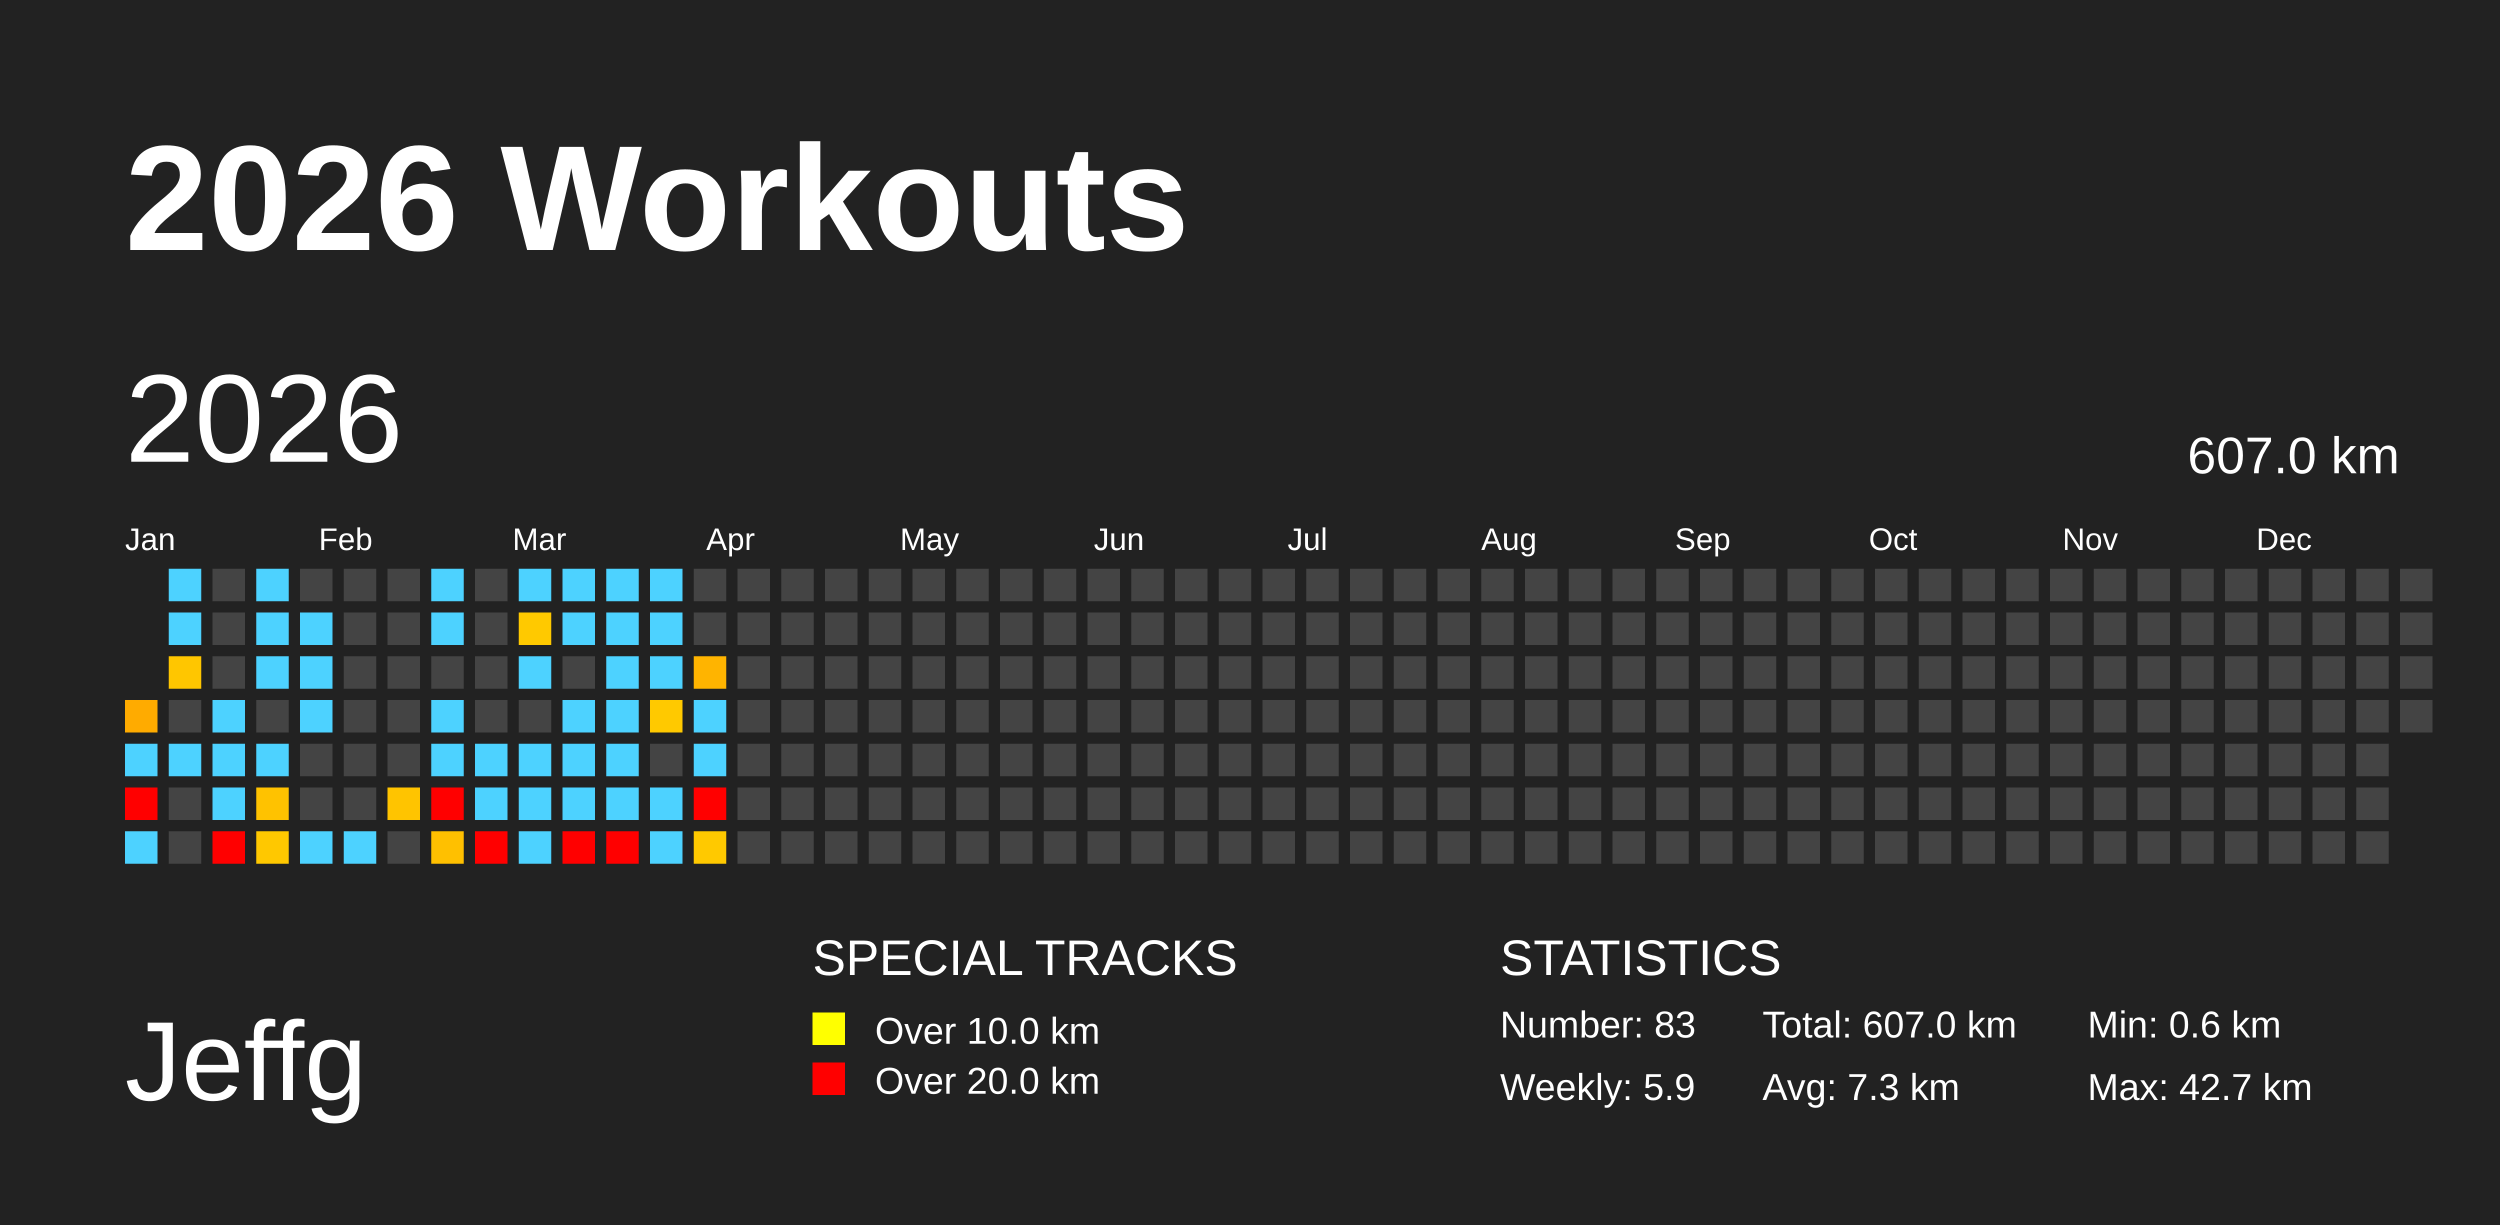
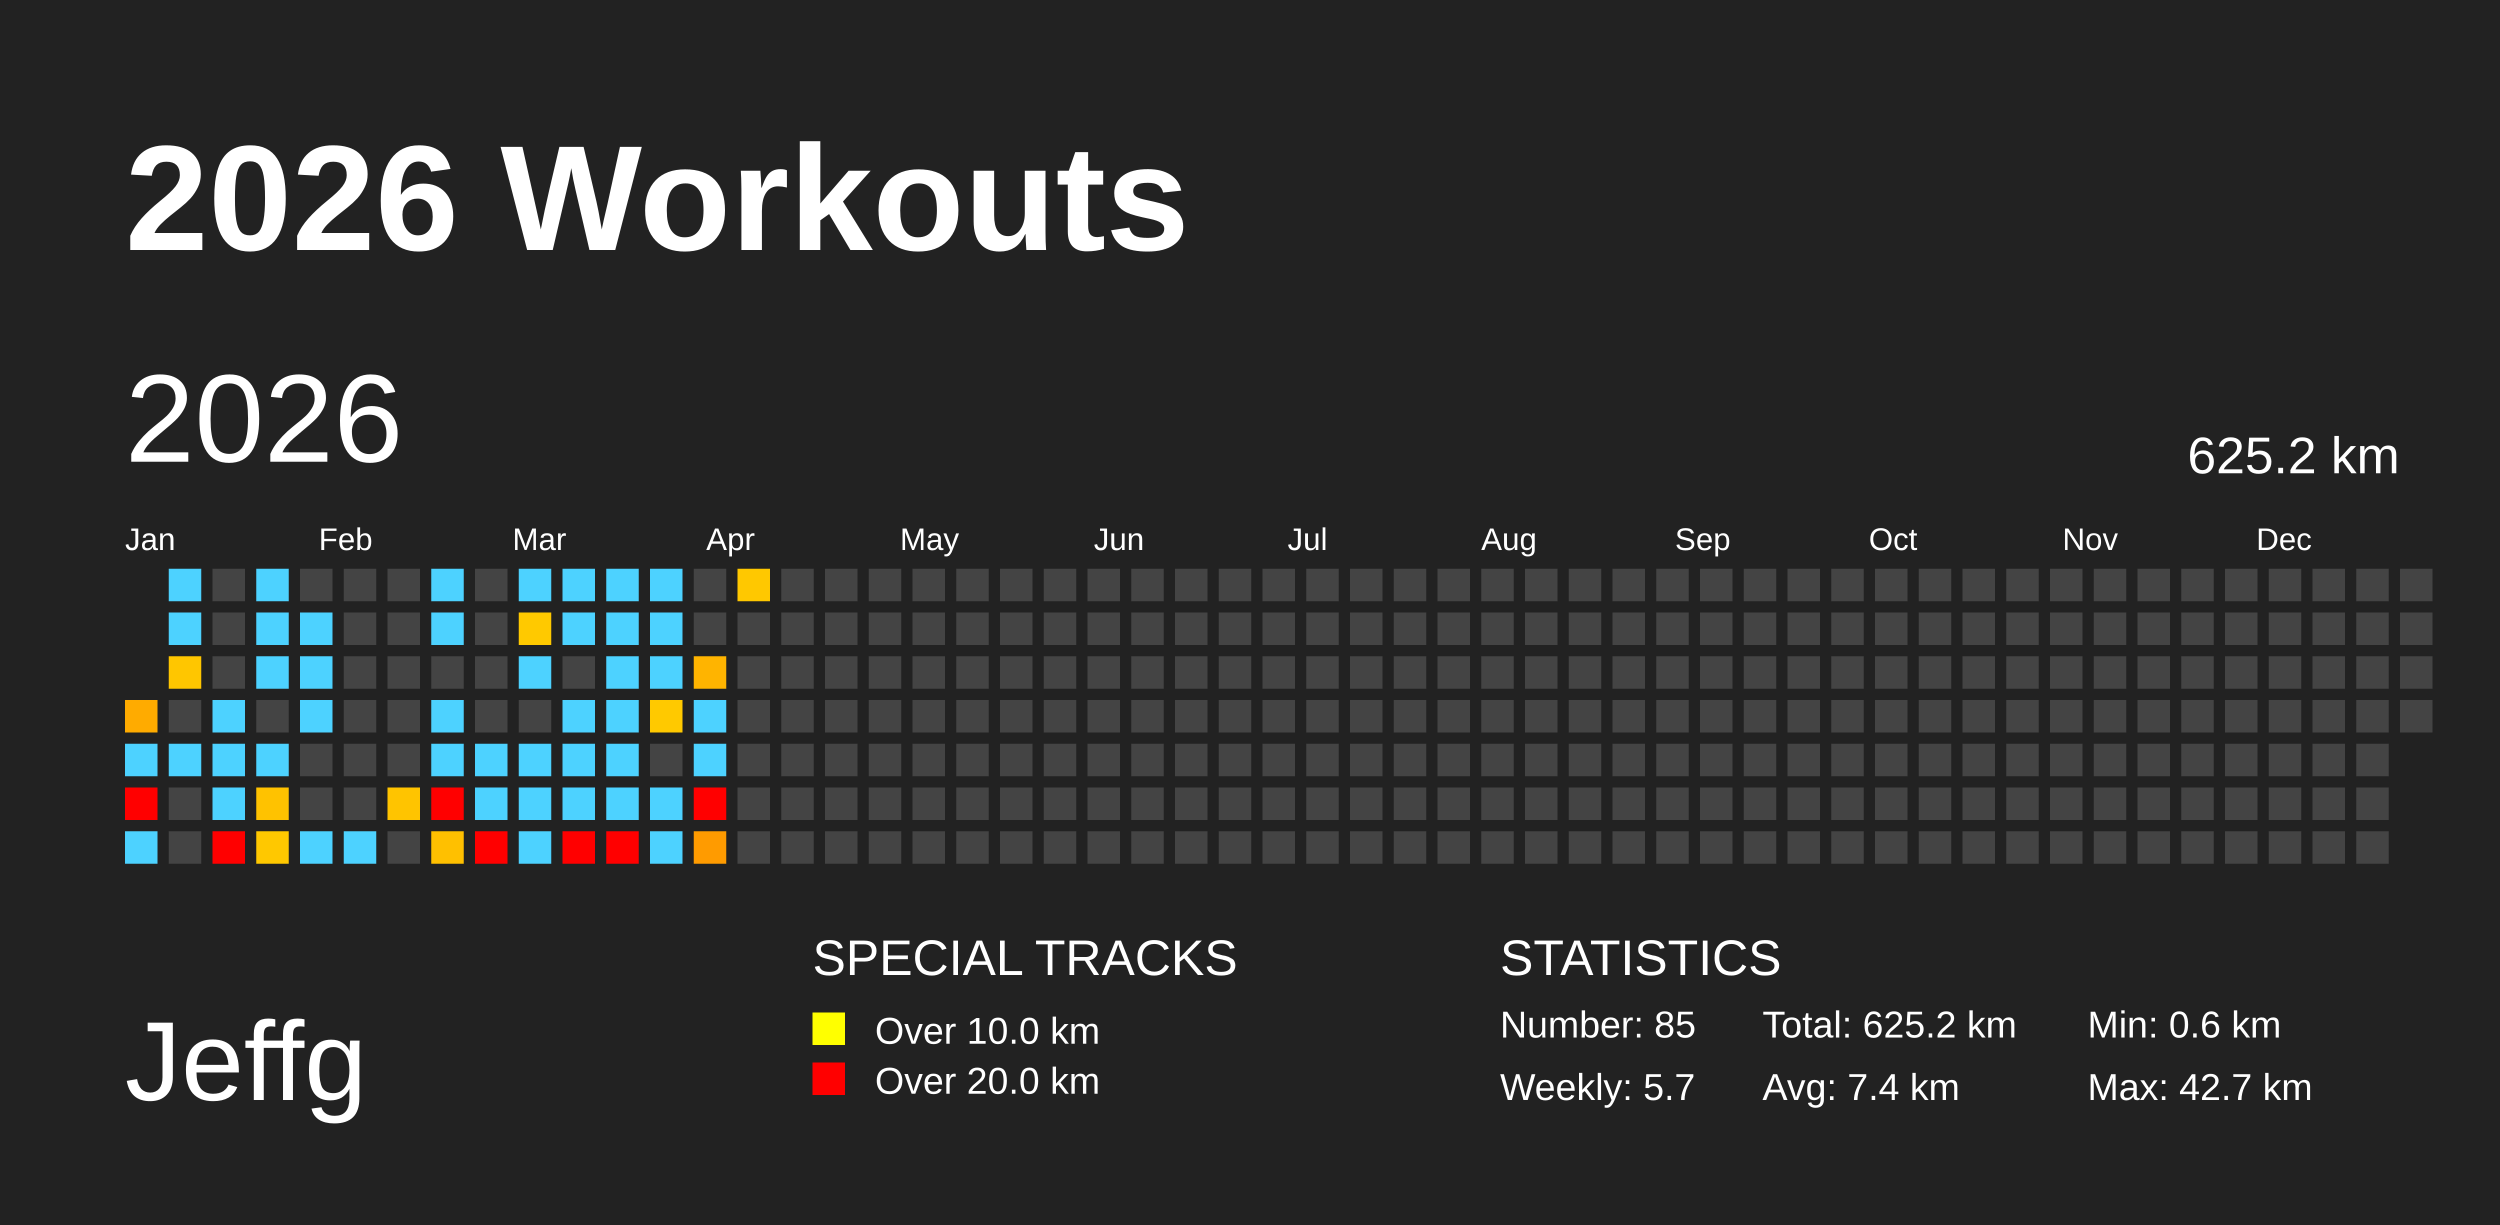
<svg xmlns="http://www.w3.org/2000/svg" baseProfile="full" height="98mm" version="1.1" viewBox="0,0,200,98" width="200mm">
  <defs />
  <rect fill="#222222" height="98" width="200" x="0" y="0" />
  <text fill="#FFFFFF" style="font-size:12px; font-family:Arial; font-weight:bold;" x="10" y="20">2026 Workouts</text>
  <text fill="#FFFFFF" style="font-size:9px; font-family:Arial" x="10" y="88">Jeffg</text>
  <text fill="#FFFFFF" style="font-size:4px; font-family:Arial" x="65" y="78">SPECIAL TRACKS</text>
  <rect fill="yellow" height="2.6" width="2.6" x="65" y="81" />
  <text fill="#FFFFFF" style="font-size:3px; font-family:Arial" x="70" y="83.5">Over 10.0 km</text>
  <rect fill="red" height="2.6" width="2.6" x="65" y="85" />
  <text fill="#FFFFFF" style="font-size:3px; font-family:Arial" x="70" y="87.5">Over 20.0 km</text>
  <text fill="#FFFFFF" style="font-size:4px; font-family:Arial" x="120" y="78">STATISTICS</text>
-   <text fill="#FFFFFF" style="font-size:3px; font-family:Arial" x="120" y="83">Number: 83</text>
-   <text fill="#FFFFFF" style="font-size:3px; font-family:Arial" x="120" y="88">Weekly: 5.9</text>
-   <text fill="#FFFFFF" style="font-size:3px; font-family:Arial" x="141" y="83">Total: 607.0 km</text>
-   <text fill="#FFFFFF" style="font-size:3px; font-family:Arial" x="141" y="88">Avg: 7.3 km</text>
+   <text fill="#FFFFFF" style="font-size:3px; font-family:Arial" x="120" y="83">Number: 85</text>
+   <text fill="#FFFFFF" style="font-size:3px; font-family:Arial" x="120" y="88">Weekly: 5.7</text>
+   <text fill="#FFFFFF" style="font-size:3px; font-family:Arial" x="141" y="83">Total: 625.2 km</text>
+   <text fill="#FFFFFF" style="font-size:3px; font-family:Arial" x="141" y="88">Avg: 7.4 km</text>
  <text fill="#FFFFFF" style="font-size:3px; font-family:Arial" x="167" y="83">Min: 0.6 km</text>
  <text fill="#FFFFFF" style="font-size:3px; font-family:Arial" x="167" y="88">Max: 42.7 km</text>
  <text dominant-baseline="hanging" fill="#FFFFFF" style="font-size:10.0px; font-family:Arial;" x="10" y="30">2026</text>
-   <text dominant-baseline="hanging" fill="#FFFFFF" style="font-size:4.125px; font-family:Arial;" x="175" y="35">607.0 km</text>
+   <text dominant-baseline="hanging" fill="#FFFFFF" style="font-size:4.125px; font-family:Arial;" x="175" y="35">625.2 km</text>
  <text fill="#FFFFFF" style="font-size:2.5px; font-family:Arial" x="10.0" y="44">Jan</text>
  <text fill="#FFFFFF" style="font-size:2.5px; font-family:Arial" x="25.5" y="44">Feb</text>
  <text fill="#FFFFFF" style="font-size:2.5px; font-family:Arial" x="41.0" y="44">Mar</text>
  <text fill="#FFFFFF" style="font-size:2.5px; font-family:Arial" x="56.5" y="44">Apr</text>
  <text fill="#FFFFFF" style="font-size:2.5px; font-family:Arial" x="72.0" y="44">May</text>
  <text fill="#FFFFFF" style="font-size:2.5px; font-family:Arial" x="87.5" y="44">Jun</text>
  <text fill="#FFFFFF" style="font-size:2.5px; font-family:Arial" x="103.0" y="44">Jul</text>
  <text fill="#FFFFFF" style="font-size:2.5px; font-family:Arial" x="118.5" y="44">Aug</text>
  <text fill="#FFFFFF" style="font-size:2.5px; font-family:Arial" x="134.0" y="44">Sep</text>
  <text fill="#FFFFFF" style="font-size:2.5px; font-family:Arial" x="149.5" y="44">Oct</text>
  <text fill="#FFFFFF" style="font-size:2.5px; font-family:Arial" x="165.0" y="44">Nov</text>
  <text fill="#FFFFFF" style="font-size:2.5px; font-family:Arial" x="180.5" y="44">Dec</text>
  <rect fill="#ffab00" height="2.6" width="2.6" x="10.0" y="56.0" />
  <rect fill="#4dd2ff" height="2.6" width="2.6" x="10.0" y="59.5" />
  <rect fill="red" height="2.6" width="2.6" x="10.0" y="63.0" />
  <rect fill="#4dd2ff" height="2.6" width="2.6" x="10.0" y="66.5" />
  <rect fill="#4dd2ff" height="2.6" width="2.6" x="13.5" y="45.5" />
  <rect fill="#4dd2ff" height="2.6" width="2.6" x="13.5" y="49.0" />
  <rect fill="#ffc600" height="2.6" width="2.6" x="13.5" y="52.5" />
  <rect fill="#444444" height="2.6" width="2.6" x="13.5" y="56.0" />
  <rect fill="#4dd2ff" height="2.6" width="2.6" x="13.5" y="59.5" />
  <rect fill="#444444" height="2.6" width="2.6" x="13.5" y="63.0" />
  <rect fill="#444444" height="2.6" width="2.6" x="13.5" y="66.5" />
  <rect fill="#444444" height="2.6" width="2.6" x="17.0" y="45.5" />
  <rect fill="#444444" height="2.6" width="2.6" x="17.0" y="49.0" />
  <rect fill="#444444" height="2.6" width="2.6" x="17.0" y="52.5" />
  <rect fill="#4dd2ff" height="2.6" width="2.6" x="17.0" y="56.0" />
  <rect fill="#4dd2ff" height="2.6" width="2.6" x="17.0" y="59.5" />
  <rect fill="#4dd2ff" height="2.6" width="2.6" x="17.0" y="63.0" />
  <rect fill="red" height="2.6" width="2.6" x="17.0" y="66.5" />
  <rect fill="#4dd2ff" height="2.6" width="2.6" x="20.5" y="45.5" />
  <rect fill="#4dd2ff" height="2.6" width="2.6" x="20.5" y="49.0" />
  <rect fill="#4dd2ff" height="2.6" width="2.6" x="20.5" y="52.5" />
  <rect fill="#444444" height="2.6" width="2.6" x="20.5" y="56.0" />
  <rect fill="#4dd2ff" height="2.6" width="2.6" x="20.5" y="59.5" />
  <rect fill="#ffc200" height="2.6" width="2.6" x="20.5" y="63.0" />
  <rect fill="#ffc800" height="2.6" width="2.6" x="20.5" y="66.5" />
  <rect fill="#444444" height="2.6" width="2.6" x="24.0" y="45.5" />
  <rect fill="#4dd2ff" height="2.6" width="2.6" x="24.0" y="49.0" />
  <rect fill="#4dd2ff" height="2.6" width="2.6" x="24.0" y="52.5" />
  <rect fill="#4dd2ff" height="2.6" width="2.6" x="24.0" y="56.0" />
  <rect fill="#444444" height="2.6" width="2.6" x="24.0" y="59.5" />
  <rect fill="#444444" height="2.6" width="2.6" x="24.0" y="63.0" />
  <rect fill="#4dd2ff" height="2.6" width="2.6" x="24.0" y="66.5" />
  <rect fill="#444444" height="2.6" width="2.6" x="27.5" y="45.5" />
  <rect fill="#444444" height="2.6" width="2.6" x="27.5" y="49.0" />
  <rect fill="#444444" height="2.6" width="2.6" x="27.5" y="52.5" />
  <rect fill="#444444" height="2.6" width="2.6" x="27.5" y="56.0" />
  <rect fill="#444444" height="2.6" width="2.6" x="27.5" y="59.5" />
  <rect fill="#444444" height="2.6" width="2.6" x="27.5" y="63.0" />
  <rect fill="#4dd2ff" height="2.6" width="2.6" x="27.5" y="66.5" />
  <rect fill="#444444" height="2.6" width="2.6" x="31.0" y="45.5" />
  <rect fill="#444444" height="2.6" width="2.6" x="31.0" y="49.0" />
  <rect fill="#444444" height="2.6" width="2.6" x="31.0" y="52.5" />
  <rect fill="#444444" height="2.6" width="2.6" x="31.0" y="56.0" />
  <rect fill="#444444" height="2.6" width="2.6" x="31.0" y="59.5" />
  <rect fill="#ffc400" height="2.6" width="2.6" x="31.0" y="63.0" />
  <rect fill="#444444" height="2.6" width="2.6" x="31.0" y="66.5" />
  <rect fill="#4dd2ff" height="2.6" width="2.6" x="34.5" y="45.5" />
  <rect fill="#4dd2ff" height="2.6" width="2.6" x="34.5" y="49.0" />
  <rect fill="#444444" height="2.6" width="2.6" x="34.5" y="52.5" />
  <rect fill="#4dd2ff" height="2.6" width="2.6" x="34.5" y="56.0" />
  <rect fill="#4dd2ff" height="2.6" width="2.6" x="34.5" y="59.5" />
  <rect fill="red" height="2.6" width="2.6" x="34.5" y="63.0" />
  <rect fill="#ffc000" height="2.6" width="2.6" x="34.5" y="66.5" />
  <rect fill="#444444" height="2.6" width="2.6" x="38.0" y="45.5" />
  <rect fill="#444444" height="2.6" width="2.6" x="38.0" y="49.0" />
  <rect fill="#444444" height="2.6" width="2.6" x="38.0" y="52.5" />
  <rect fill="#444444" height="2.6" width="2.6" x="38.0" y="56.0" />
  <rect fill="#4dd2ff" height="2.6" width="2.6" x="38.0" y="59.5" />
  <rect fill="#4dd2ff" height="2.6" width="2.6" x="38.0" y="63.0" />
  <rect fill="red" height="2.6" width="2.6" x="38.0" y="66.5" />
  <rect fill="#4dd2ff" height="2.6" width="2.6" x="41.5" y="45.5" />
  <rect fill="#ffc900" height="2.6" width="2.6" x="41.5" y="49.0" />
  <rect fill="#4dd2ff" height="2.6" width="2.6" x="41.5" y="52.5" />
  <rect fill="#444444" height="2.6" width="2.6" x="41.5" y="56.0" />
  <rect fill="#4dd2ff" height="2.6" width="2.6" x="41.5" y="59.5" />
  <rect fill="#4dd2ff" height="2.6" width="2.6" x="41.5" y="63.0" />
  <rect fill="#4dd2ff" height="2.6" width="2.6" x="41.5" y="66.5" />
  <rect fill="#4dd2ff" height="2.6" width="2.6" x="45.0" y="45.5" />
  <rect fill="#4dd2ff" height="2.6" width="2.6" x="45.0" y="49.0" />
  <rect fill="#444444" height="2.6" width="2.6" x="45.0" y="52.5" />
  <rect fill="#4dd2ff" height="2.6" width="2.6" x="45.0" y="56.0" />
  <rect fill="#4dd2ff" height="2.6" width="2.6" x="45.0" y="59.5" />
  <rect fill="#4dd2ff" height="2.6" width="2.6" x="45.0" y="63.0" />
  <rect fill="red" height="2.6" width="2.6" x="45.0" y="66.5" />
  <rect fill="#4dd2ff" height="2.6" width="2.6" x="48.5" y="45.5" />
  <rect fill="#4dd2ff" height="2.6" width="2.6" x="48.5" y="49.0" />
  <rect fill="#4dd2ff" height="2.6" width="2.6" x="48.5" y="52.5" />
  <rect fill="#4dd2ff" height="2.6" width="2.6" x="48.5" y="56.0" />
  <rect fill="#4dd2ff" height="2.6" width="2.6" x="48.5" y="59.5" />
  <rect fill="#4dd2ff" height="2.6" width="2.6" x="48.5" y="63.0" />
  <rect fill="red" height="2.6" width="2.6" x="48.5" y="66.5" />
  <rect fill="#4dd2ff" height="2.6" width="2.6" x="52.0" y="45.5" />
  <rect fill="#4dd2ff" height="2.6" width="2.6" x="52.0" y="49.0" />
  <rect fill="#4dd2ff" height="2.6" width="2.6" x="52.0" y="52.5" />
  <rect fill="#ffc900" height="2.6" width="2.6" x="52.0" y="56.0" />
  <rect fill="#444444" height="2.6" width="2.6" x="52.0" y="59.5" />
  <rect fill="#4dd2ff" height="2.6" width="2.6" x="52.0" y="63.0" />
  <rect fill="#4dd2ff" height="2.6" width="2.6" x="52.0" y="66.5" />
  <rect fill="#444444" height="2.6" width="2.6" x="55.5" y="45.5" />
  <rect fill="#444444" height="2.6" width="2.6" x="55.5" y="49.0" />
  <rect fill="#ffb400" height="2.6" width="2.6" x="55.5" y="52.5" />
  <rect fill="#4dd2ff" height="2.6" width="2.6" x="55.5" y="56.0" />
  <rect fill="#4dd2ff" height="2.6" width="2.6" x="55.5" y="59.5" />
  <rect fill="red" height="2.6" width="2.6" x="55.5" y="63.0" />
-   <rect fill="#ffc900" height="2.6" width="2.6" x="55.5" y="66.5" />
-   <rect fill="#444444" height="2.6" width="2.6" x="59.0" y="45.5" />
+   <rect fill="#ff9b00" height="2.6" width="2.6" x="55.5" y="66.5" />
+   <rect fill="#ffc800" height="2.6" width="2.6" x="59.0" y="45.5" />
  <rect fill="#444444" height="2.6" width="2.6" x="59.0" y="49.0" />
  <rect fill="#444444" height="2.6" width="2.6" x="59.0" y="52.5" />
  <rect fill="#444444" height="2.6" width="2.6" x="59.0" y="56.0" />
  <rect fill="#444444" height="2.6" width="2.6" x="59.0" y="59.5" />
  <rect fill="#444444" height="2.6" width="2.6" x="59.0" y="63.0" />
  <rect fill="#444444" height="2.6" width="2.6" x="59.0" y="66.5" />
  <rect fill="#444444" height="2.6" width="2.6" x="62.5" y="45.5" />
  <rect fill="#444444" height="2.6" width="2.6" x="62.5" y="49.0" />
  <rect fill="#444444" height="2.6" width="2.6" x="62.5" y="52.5" />
  <rect fill="#444444" height="2.6" width="2.6" x="62.5" y="56.0" />
  <rect fill="#444444" height="2.6" width="2.6" x="62.5" y="59.5" />
  <rect fill="#444444" height="2.6" width="2.6" x="62.5" y="63.0" />
  <rect fill="#444444" height="2.6" width="2.6" x="62.5" y="66.5" />
  <rect fill="#444444" height="2.6" width="2.6" x="66.0" y="45.5" />
  <rect fill="#444444" height="2.6" width="2.6" x="66.0" y="49.0" />
  <rect fill="#444444" height="2.6" width="2.6" x="66.0" y="52.5" />
  <rect fill="#444444" height="2.6" width="2.6" x="66.0" y="56.0" />
  <rect fill="#444444" height="2.6" width="2.6" x="66.0" y="59.5" />
  <rect fill="#444444" height="2.6" width="2.6" x="66.0" y="63.0" />
  <rect fill="#444444" height="2.6" width="2.6" x="66.0" y="66.5" />
  <rect fill="#444444" height="2.6" width="2.6" x="69.5" y="45.5" />
  <rect fill="#444444" height="2.6" width="2.6" x="69.5" y="49.0" />
  <rect fill="#444444" height="2.6" width="2.6" x="69.5" y="52.5" />
  <rect fill="#444444" height="2.6" width="2.6" x="69.5" y="56.0" />
  <rect fill="#444444" height="2.6" width="2.6" x="69.5" y="59.5" />
  <rect fill="#444444" height="2.6" width="2.6" x="69.5" y="63.0" />
  <rect fill="#444444" height="2.6" width="2.6" x="69.5" y="66.5" />
  <rect fill="#444444" height="2.6" width="2.6" x="73.0" y="45.5" />
  <rect fill="#444444" height="2.6" width="2.6" x="73.0" y="49.0" />
  <rect fill="#444444" height="2.6" width="2.6" x="73.0" y="52.5" />
  <rect fill="#444444" height="2.6" width="2.6" x="73.0" y="56.0" />
  <rect fill="#444444" height="2.6" width="2.6" x="73.0" y="59.5" />
  <rect fill="#444444" height="2.6" width="2.6" x="73.0" y="63.0" />
  <rect fill="#444444" height="2.6" width="2.6" x="73.0" y="66.5" />
  <rect fill="#444444" height="2.6" width="2.6" x="76.5" y="45.5" />
  <rect fill="#444444" height="2.6" width="2.6" x="76.5" y="49.0" />
  <rect fill="#444444" height="2.6" width="2.6" x="76.5" y="52.5" />
  <rect fill="#444444" height="2.6" width="2.6" x="76.5" y="56.0" />
  <rect fill="#444444" height="2.6" width="2.6" x="76.5" y="59.5" />
  <rect fill="#444444" height="2.6" width="2.6" x="76.5" y="63.0" />
  <rect fill="#444444" height="2.6" width="2.6" x="76.5" y="66.5" />
  <rect fill="#444444" height="2.6" width="2.6" x="80.0" y="45.5" />
  <rect fill="#444444" height="2.6" width="2.6" x="80.0" y="49.0" />
  <rect fill="#444444" height="2.6" width="2.6" x="80.0" y="52.5" />
  <rect fill="#444444" height="2.6" width="2.6" x="80.0" y="56.0" />
  <rect fill="#444444" height="2.6" width="2.6" x="80.0" y="59.5" />
  <rect fill="#444444" height="2.6" width="2.6" x="80.0" y="63.0" />
  <rect fill="#444444" height="2.6" width="2.6" x="80.0" y="66.5" />
  <rect fill="#444444" height="2.6" width="2.6" x="83.5" y="45.5" />
  <rect fill="#444444" height="2.6" width="2.6" x="83.5" y="49.0" />
  <rect fill="#444444" height="2.6" width="2.6" x="83.5" y="52.5" />
  <rect fill="#444444" height="2.6" width="2.6" x="83.5" y="56.0" />
  <rect fill="#444444" height="2.6" width="2.6" x="83.5" y="59.5" />
  <rect fill="#444444" height="2.6" width="2.6" x="83.5" y="63.0" />
  <rect fill="#444444" height="2.6" width="2.6" x="83.5" y="66.5" />
  <rect fill="#444444" height="2.6" width="2.6" x="87.0" y="45.5" />
  <rect fill="#444444" height="2.6" width="2.6" x="87.0" y="49.0" />
  <rect fill="#444444" height="2.6" width="2.6" x="87.0" y="52.5" />
  <rect fill="#444444" height="2.6" width="2.6" x="87.0" y="56.0" />
  <rect fill="#444444" height="2.6" width="2.6" x="87.0" y="59.5" />
  <rect fill="#444444" height="2.6" width="2.6" x="87.0" y="63.0" />
  <rect fill="#444444" height="2.6" width="2.6" x="87.0" y="66.5" />
  <rect fill="#444444" height="2.6" width="2.6" x="90.5" y="45.5" />
  <rect fill="#444444" height="2.6" width="2.6" x="90.5" y="49.0" />
  <rect fill="#444444" height="2.6" width="2.6" x="90.5" y="52.5" />
  <rect fill="#444444" height="2.6" width="2.6" x="90.5" y="56.0" />
  <rect fill="#444444" height="2.6" width="2.6" x="90.5" y="59.5" />
  <rect fill="#444444" height="2.6" width="2.6" x="90.5" y="63.0" />
  <rect fill="#444444" height="2.6" width="2.6" x="90.5" y="66.5" />
  <rect fill="#444444" height="2.6" width="2.6" x="94.0" y="45.5" />
  <rect fill="#444444" height="2.6" width="2.6" x="94.0" y="49.0" />
  <rect fill="#444444" height="2.6" width="2.6" x="94.0" y="52.5" />
  <rect fill="#444444" height="2.6" width="2.6" x="94.0" y="56.0" />
  <rect fill="#444444" height="2.6" width="2.6" x="94.0" y="59.5" />
  <rect fill="#444444" height="2.6" width="2.6" x="94.0" y="63.0" />
  <rect fill="#444444" height="2.6" width="2.6" x="94.0" y="66.5" />
  <rect fill="#444444" height="2.6" width="2.6" x="97.5" y="45.5" />
  <rect fill="#444444" height="2.6" width="2.6" x="97.5" y="49.0" />
  <rect fill="#444444" height="2.6" width="2.6" x="97.5" y="52.5" />
  <rect fill="#444444" height="2.6" width="2.6" x="97.5" y="56.0" />
  <rect fill="#444444" height="2.6" width="2.6" x="97.5" y="59.5" />
  <rect fill="#444444" height="2.6" width="2.6" x="97.5" y="63.0" />
  <rect fill="#444444" height="2.6" width="2.6" x="97.5" y="66.5" />
  <rect fill="#444444" height="2.6" width="2.6" x="101.0" y="45.5" />
  <rect fill="#444444" height="2.6" width="2.6" x="101.0" y="49.0" />
  <rect fill="#444444" height="2.6" width="2.6" x="101.0" y="52.5" />
  <rect fill="#444444" height="2.6" width="2.6" x="101.0" y="56.0" />
  <rect fill="#444444" height="2.6" width="2.6" x="101.0" y="59.5" />
  <rect fill="#444444" height="2.6" width="2.6" x="101.0" y="63.0" />
  <rect fill="#444444" height="2.6" width="2.6" x="101.0" y="66.5" />
  <rect fill="#444444" height="2.6" width="2.6" x="104.5" y="45.5" />
  <rect fill="#444444" height="2.6" width="2.6" x="104.5" y="49.0" />
  <rect fill="#444444" height="2.6" width="2.6" x="104.5" y="52.5" />
  <rect fill="#444444" height="2.6" width="2.6" x="104.5" y="56.0" />
  <rect fill="#444444" height="2.6" width="2.6" x="104.5" y="59.5" />
  <rect fill="#444444" height="2.6" width="2.6" x="104.5" y="63.0" />
  <rect fill="#444444" height="2.6" width="2.6" x="104.5" y="66.5" />
  <rect fill="#444444" height="2.6" width="2.6" x="108.0" y="45.5" />
  <rect fill="#444444" height="2.6" width="2.6" x="108.0" y="49.0" />
  <rect fill="#444444" height="2.6" width="2.6" x="108.0" y="52.5" />
  <rect fill="#444444" height="2.6" width="2.6" x="108.0" y="56.0" />
  <rect fill="#444444" height="2.6" width="2.6" x="108.0" y="59.5" />
  <rect fill="#444444" height="2.6" width="2.6" x="108.0" y="63.0" />
  <rect fill="#444444" height="2.6" width="2.6" x="108.0" y="66.5" />
  <rect fill="#444444" height="2.6" width="2.6" x="111.5" y="45.5" />
  <rect fill="#444444" height="2.6" width="2.6" x="111.5" y="49.0" />
  <rect fill="#444444" height="2.6" width="2.6" x="111.5" y="52.5" />
  <rect fill="#444444" height="2.6" width="2.6" x="111.5" y="56.0" />
  <rect fill="#444444" height="2.6" width="2.6" x="111.5" y="59.5" />
  <rect fill="#444444" height="2.6" width="2.6" x="111.5" y="63.0" />
  <rect fill="#444444" height="2.6" width="2.6" x="111.5" y="66.5" />
  <rect fill="#444444" height="2.6" width="2.6" x="115.0" y="45.5" />
  <rect fill="#444444" height="2.6" width="2.6" x="115.0" y="49.0" />
  <rect fill="#444444" height="2.6" width="2.6" x="115.0" y="52.5" />
  <rect fill="#444444" height="2.6" width="2.6" x="115.0" y="56.0" />
  <rect fill="#444444" height="2.6" width="2.6" x="115.0" y="59.5" />
  <rect fill="#444444" height="2.6" width="2.6" x="115.0" y="63.0" />
  <rect fill="#444444" height="2.6" width="2.6" x="115.0" y="66.5" />
  <rect fill="#444444" height="2.6" width="2.6" x="118.5" y="45.5" />
  <rect fill="#444444" height="2.6" width="2.6" x="118.5" y="49.0" />
  <rect fill="#444444" height="2.6" width="2.6" x="118.5" y="52.5" />
  <rect fill="#444444" height="2.6" width="2.6" x="118.5" y="56.0" />
  <rect fill="#444444" height="2.6" width="2.6" x="118.5" y="59.5" />
  <rect fill="#444444" height="2.6" width="2.6" x="118.5" y="63.0" />
  <rect fill="#444444" height="2.6" width="2.6" x="118.5" y="66.5" />
  <rect fill="#444444" height="2.6" width="2.6" x="122.0" y="45.5" />
  <rect fill="#444444" height="2.6" width="2.6" x="122.0" y="49.0" />
  <rect fill="#444444" height="2.6" width="2.6" x="122.0" y="52.5" />
  <rect fill="#444444" height="2.6" width="2.6" x="122.0" y="56.0" />
  <rect fill="#444444" height="2.6" width="2.6" x="122.0" y="59.5" />
  <rect fill="#444444" height="2.6" width="2.6" x="122.0" y="63.0" />
  <rect fill="#444444" height="2.6" width="2.6" x="122.0" y="66.5" />
  <rect fill="#444444" height="2.6" width="2.6" x="125.5" y="45.5" />
  <rect fill="#444444" height="2.6" width="2.6" x="125.5" y="49.0" />
  <rect fill="#444444" height="2.6" width="2.6" x="125.5" y="52.5" />
  <rect fill="#444444" height="2.6" width="2.6" x="125.5" y="56.0" />
  <rect fill="#444444" height="2.6" width="2.6" x="125.5" y="59.5" />
  <rect fill="#444444" height="2.6" width="2.6" x="125.5" y="63.0" />
  <rect fill="#444444" height="2.6" width="2.6" x="125.5" y="66.5" />
  <rect fill="#444444" height="2.6" width="2.6" x="129.0" y="45.5" />
  <rect fill="#444444" height="2.6" width="2.6" x="129.0" y="49.0" />
  <rect fill="#444444" height="2.6" width="2.6" x="129.0" y="52.5" />
  <rect fill="#444444" height="2.6" width="2.6" x="129.0" y="56.0" />
  <rect fill="#444444" height="2.6" width="2.6" x="129.0" y="59.5" />
  <rect fill="#444444" height="2.6" width="2.6" x="129.0" y="63.0" />
  <rect fill="#444444" height="2.6" width="2.6" x="129.0" y="66.5" />
  <rect fill="#444444" height="2.6" width="2.6" x="132.5" y="45.5" />
  <rect fill="#444444" height="2.6" width="2.6" x="132.5" y="49.0" />
  <rect fill="#444444" height="2.6" width="2.6" x="132.5" y="52.5" />
  <rect fill="#444444" height="2.6" width="2.6" x="132.5" y="56.0" />
  <rect fill="#444444" height="2.6" width="2.6" x="132.5" y="59.5" />
  <rect fill="#444444" height="2.6" width="2.6" x="132.5" y="63.0" />
  <rect fill="#444444" height="2.6" width="2.6" x="132.5" y="66.5" />
  <rect fill="#444444" height="2.6" width="2.6" x="136.0" y="45.5" />
  <rect fill="#444444" height="2.6" width="2.6" x="136.0" y="49.0" />
  <rect fill="#444444" height="2.6" width="2.6" x="136.0" y="52.5" />
  <rect fill="#444444" height="2.6" width="2.6" x="136.0" y="56.0" />
  <rect fill="#444444" height="2.6" width="2.6" x="136.0" y="59.5" />
  <rect fill="#444444" height="2.6" width="2.6" x="136.0" y="63.0" />
  <rect fill="#444444" height="2.6" width="2.6" x="136.0" y="66.5" />
  <rect fill="#444444" height="2.6" width="2.6" x="139.5" y="45.5" />
  <rect fill="#444444" height="2.6" width="2.6" x="139.5" y="49.0" />
  <rect fill="#444444" height="2.6" width="2.6" x="139.5" y="52.5" />
  <rect fill="#444444" height="2.6" width="2.6" x="139.5" y="56.0" />
  <rect fill="#444444" height="2.6" width="2.6" x="139.5" y="59.5" />
  <rect fill="#444444" height="2.6" width="2.6" x="139.5" y="63.0" />
  <rect fill="#444444" height="2.6" width="2.6" x="139.5" y="66.5" />
  <rect fill="#444444" height="2.6" width="2.6" x="143.0" y="45.5" />
  <rect fill="#444444" height="2.6" width="2.6" x="143.0" y="49.0" />
  <rect fill="#444444" height="2.6" width="2.6" x="143.0" y="52.5" />
  <rect fill="#444444" height="2.6" width="2.6" x="143.0" y="56.0" />
  <rect fill="#444444" height="2.6" width="2.6" x="143.0" y="59.5" />
  <rect fill="#444444" height="2.6" width="2.6" x="143.0" y="63.0" />
  <rect fill="#444444" height="2.6" width="2.6" x="143.0" y="66.5" />
  <rect fill="#444444" height="2.6" width="2.6" x="146.5" y="45.5" />
  <rect fill="#444444" height="2.6" width="2.6" x="146.5" y="49.0" />
  <rect fill="#444444" height="2.6" width="2.6" x="146.5" y="52.5" />
  <rect fill="#444444" height="2.6" width="2.6" x="146.5" y="56.0" />
  <rect fill="#444444" height="2.6" width="2.6" x="146.5" y="59.5" />
  <rect fill="#444444" height="2.6" width="2.6" x="146.5" y="63.0" />
  <rect fill="#444444" height="2.6" width="2.6" x="146.5" y="66.5" />
  <rect fill="#444444" height="2.6" width="2.6" x="150.0" y="45.5" />
  <rect fill="#444444" height="2.6" width="2.6" x="150.0" y="49.0" />
  <rect fill="#444444" height="2.6" width="2.6" x="150.0" y="52.5" />
  <rect fill="#444444" height="2.6" width="2.6" x="150.0" y="56.0" />
  <rect fill="#444444" height="2.6" width="2.6" x="150.0" y="59.5" />
  <rect fill="#444444" height="2.6" width="2.6" x="150.0" y="63.0" />
  <rect fill="#444444" height="2.6" width="2.6" x="150.0" y="66.5" />
  <rect fill="#444444" height="2.6" width="2.6" x="153.5" y="45.5" />
  <rect fill="#444444" height="2.6" width="2.6" x="153.5" y="49.0" />
  <rect fill="#444444" height="2.6" width="2.6" x="153.5" y="52.5" />
  <rect fill="#444444" height="2.6" width="2.6" x="153.5" y="56.0" />
  <rect fill="#444444" height="2.6" width="2.6" x="153.5" y="59.5" />
  <rect fill="#444444" height="2.6" width="2.6" x="153.5" y="63.0" />
  <rect fill="#444444" height="2.6" width="2.6" x="153.5" y="66.5" />
  <rect fill="#444444" height="2.6" width="2.6" x="157.0" y="45.5" />
  <rect fill="#444444" height="2.6" width="2.6" x="157.0" y="49.0" />
  <rect fill="#444444" height="2.6" width="2.6" x="157.0" y="52.5" />
  <rect fill="#444444" height="2.6" width="2.6" x="157.0" y="56.0" />
  <rect fill="#444444" height="2.6" width="2.6" x="157.0" y="59.5" />
  <rect fill="#444444" height="2.6" width="2.6" x="157.0" y="63.0" />
  <rect fill="#444444" height="2.6" width="2.6" x="157.0" y="66.5" />
  <rect fill="#444444" height="2.6" width="2.6" x="160.5" y="45.5" />
  <rect fill="#444444" height="2.6" width="2.6" x="160.5" y="49.0" />
  <rect fill="#444444" height="2.6" width="2.6" x="160.5" y="52.5" />
  <rect fill="#444444" height="2.6" width="2.6" x="160.5" y="56.0" />
  <rect fill="#444444" height="2.6" width="2.6" x="160.5" y="59.5" />
  <rect fill="#444444" height="2.6" width="2.6" x="160.5" y="63.0" />
  <rect fill="#444444" height="2.6" width="2.6" x="160.5" y="66.5" />
  <rect fill="#444444" height="2.6" width="2.6" x="164.0" y="45.5" />
  <rect fill="#444444" height="2.6" width="2.6" x="164.0" y="49.0" />
  <rect fill="#444444" height="2.6" width="2.6" x="164.0" y="52.5" />
  <rect fill="#444444" height="2.6" width="2.6" x="164.0" y="56.0" />
  <rect fill="#444444" height="2.6" width="2.6" x="164.0" y="59.5" />
  <rect fill="#444444" height="2.6" width="2.6" x="164.0" y="63.0" />
  <rect fill="#444444" height="2.6" width="2.6" x="164.0" y="66.5" />
  <rect fill="#444444" height="2.6" width="2.6" x="167.5" y="45.5" />
  <rect fill="#444444" height="2.6" width="2.6" x="167.5" y="49.0" />
  <rect fill="#444444" height="2.6" width="2.6" x="167.5" y="52.5" />
  <rect fill="#444444" height="2.6" width="2.6" x="167.5" y="56.0" />
  <rect fill="#444444" height="2.6" width="2.6" x="167.5" y="59.5" />
  <rect fill="#444444" height="2.6" width="2.6" x="167.5" y="63.0" />
  <rect fill="#444444" height="2.6" width="2.6" x="167.5" y="66.5" />
  <rect fill="#444444" height="2.6" width="2.6" x="171.0" y="45.5" />
  <rect fill="#444444" height="2.6" width="2.6" x="171.0" y="49.0" />
  <rect fill="#444444" height="2.6" width="2.6" x="171.0" y="52.5" />
  <rect fill="#444444" height="2.6" width="2.6" x="171.0" y="56.0" />
  <rect fill="#444444" height="2.6" width="2.6" x="171.0" y="59.5" />
  <rect fill="#444444" height="2.6" width="2.6" x="171.0" y="63.0" />
  <rect fill="#444444" height="2.6" width="2.6" x="171.0" y="66.5" />
  <rect fill="#444444" height="2.6" width="2.6" x="174.5" y="45.5" />
  <rect fill="#444444" height="2.6" width="2.6" x="174.5" y="49.0" />
  <rect fill="#444444" height="2.6" width="2.6" x="174.5" y="52.5" />
  <rect fill="#444444" height="2.6" width="2.6" x="174.5" y="56.0" />
  <rect fill="#444444" height="2.6" width="2.6" x="174.5" y="59.5" />
  <rect fill="#444444" height="2.6" width="2.6" x="174.5" y="63.0" />
  <rect fill="#444444" height="2.6" width="2.6" x="174.5" y="66.5" />
  <rect fill="#444444" height="2.6" width="2.6" x="178.0" y="45.5" />
  <rect fill="#444444" height="2.6" width="2.6" x="178.0" y="49.0" />
  <rect fill="#444444" height="2.6" width="2.6" x="178.0" y="52.5" />
  <rect fill="#444444" height="2.6" width="2.6" x="178.0" y="56.0" />
  <rect fill="#444444" height="2.6" width="2.6" x="178.0" y="59.5" />
  <rect fill="#444444" height="2.6" width="2.6" x="178.0" y="63.0" />
  <rect fill="#444444" height="2.6" width="2.6" x="178.0" y="66.5" />
  <rect fill="#444444" height="2.6" width="2.6" x="181.5" y="45.5" />
  <rect fill="#444444" height="2.6" width="2.6" x="181.5" y="49.0" />
  <rect fill="#444444" height="2.6" width="2.6" x="181.5" y="52.5" />
  <rect fill="#444444" height="2.6" width="2.6" x="181.5" y="56.0" />
  <rect fill="#444444" height="2.6" width="2.6" x="181.5" y="59.5" />
  <rect fill="#444444" height="2.6" width="2.6" x="181.5" y="63.0" />
  <rect fill="#444444" height="2.6" width="2.6" x="181.5" y="66.5" />
  <rect fill="#444444" height="2.6" width="2.6" x="185.0" y="45.5" />
  <rect fill="#444444" height="2.6" width="2.6" x="185.0" y="49.0" />
  <rect fill="#444444" height="2.6" width="2.6" x="185.0" y="52.5" />
  <rect fill="#444444" height="2.6" width="2.6" x="185.0" y="56.0" />
  <rect fill="#444444" height="2.6" width="2.6" x="185.0" y="59.5" />
  <rect fill="#444444" height="2.6" width="2.6" x="185.0" y="63.0" />
  <rect fill="#444444" height="2.6" width="2.6" x="185.0" y="66.5" />
  <rect fill="#444444" height="2.6" width="2.6" x="188.5" y="45.5" />
  <rect fill="#444444" height="2.6" width="2.6" x="188.5" y="49.0" />
  <rect fill="#444444" height="2.6" width="2.6" x="188.5" y="52.5" />
  <rect fill="#444444" height="2.6" width="2.6" x="188.5" y="56.0" />
  <rect fill="#444444" height="2.6" width="2.6" x="188.5" y="59.5" />
  <rect fill="#444444" height="2.6" width="2.6" x="188.5" y="63.0" />
  <rect fill="#444444" height="2.6" width="2.6" x="188.5" y="66.5" />
  <rect fill="#444444" height="2.6" width="2.6" x="192.0" y="45.5" />
  <rect fill="#444444" height="2.6" width="2.6" x="192.0" y="49.0" />
  <rect fill="#444444" height="2.6" width="2.6" x="192.0" y="52.5" />
  <rect fill="#444444" height="2.6" width="2.6" x="192.0" y="56.0" />
</svg>
